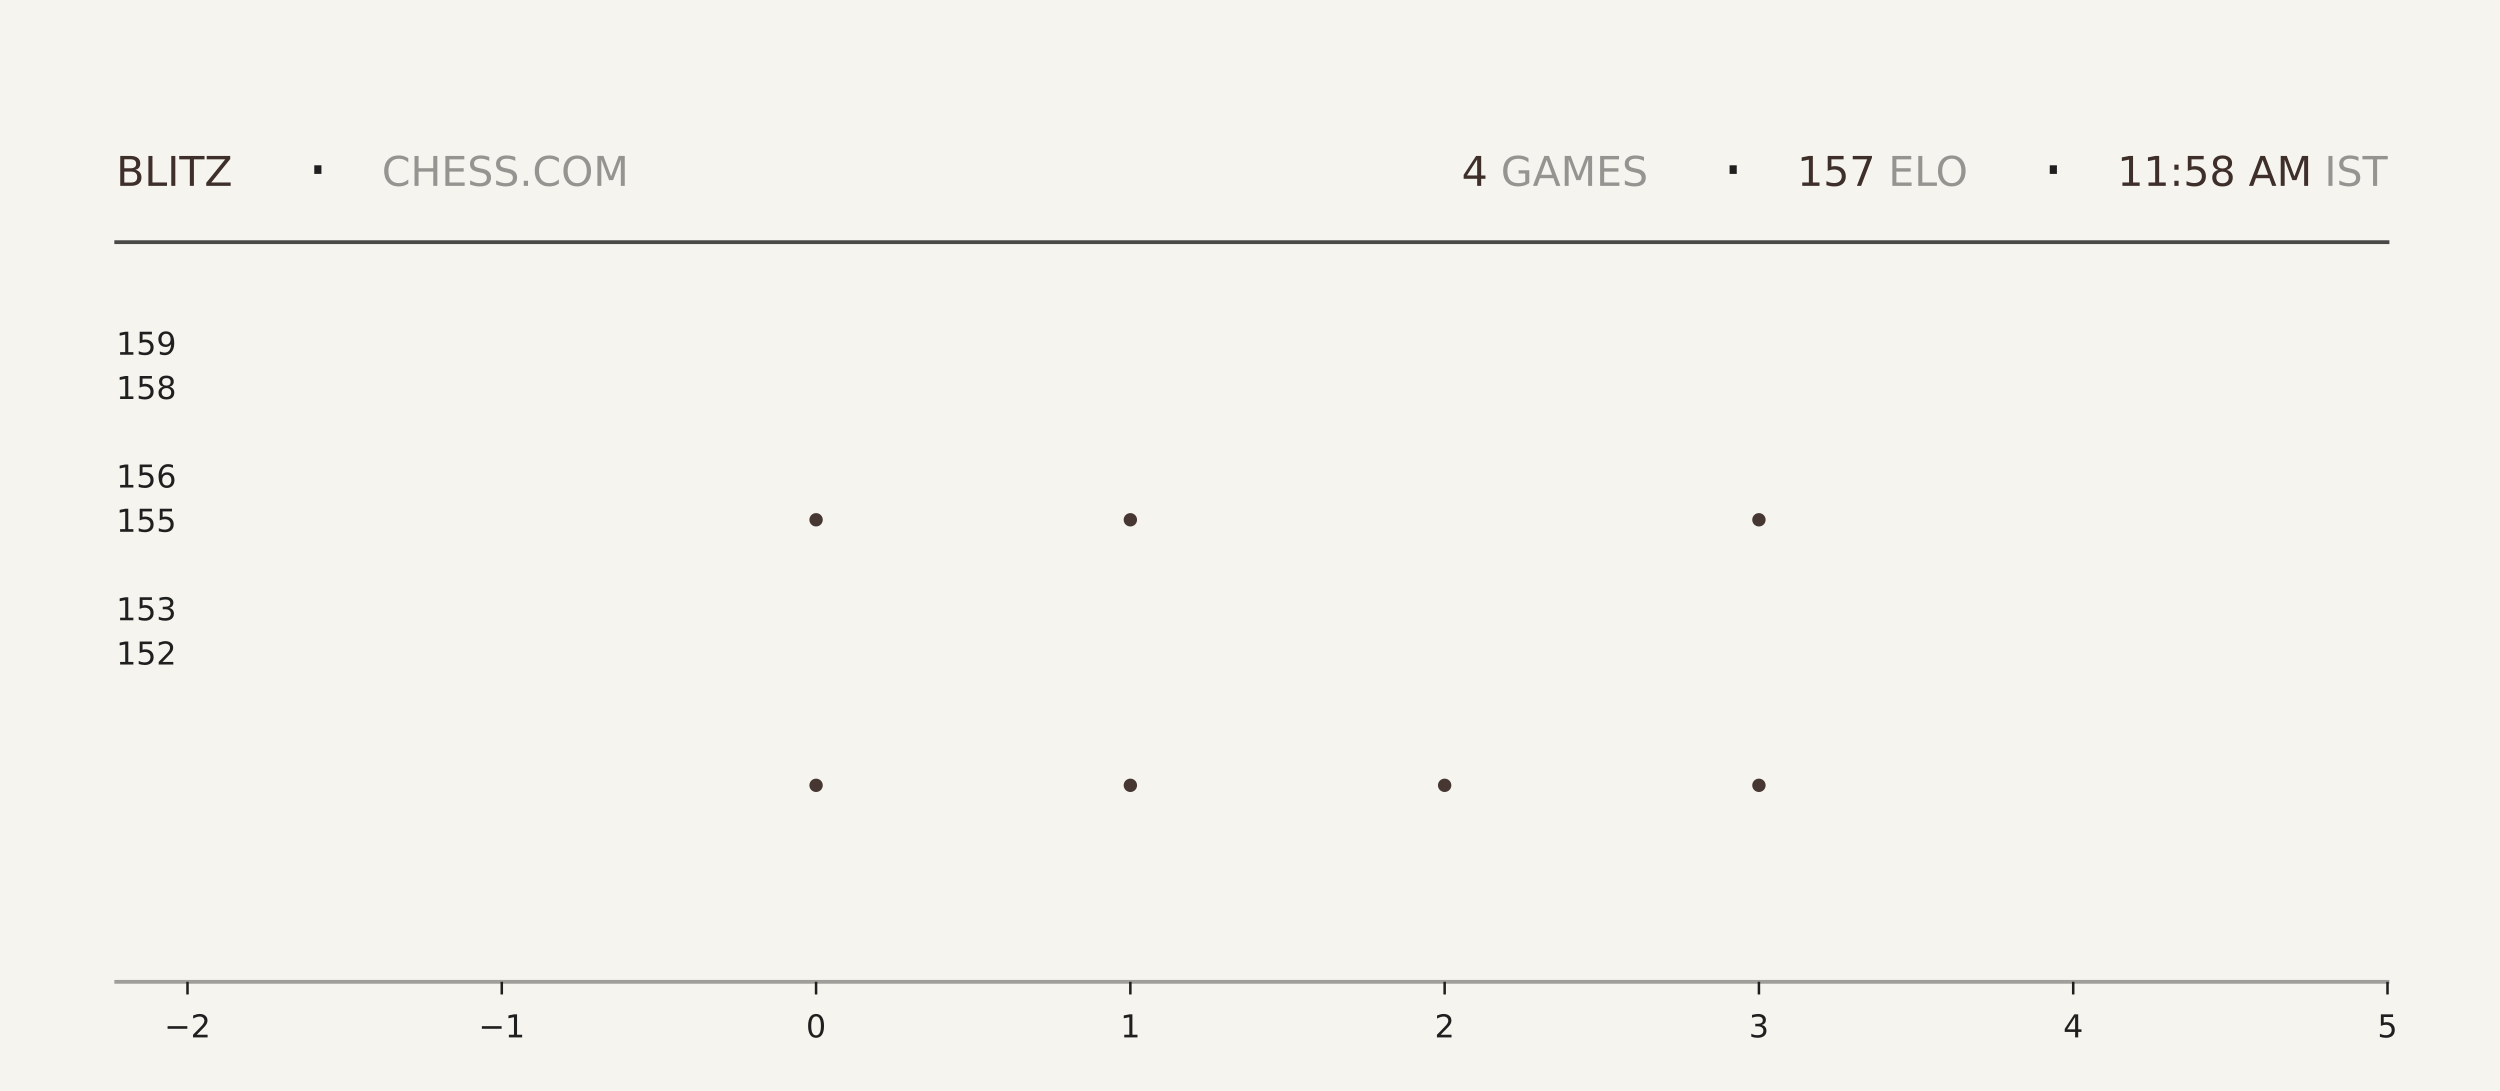
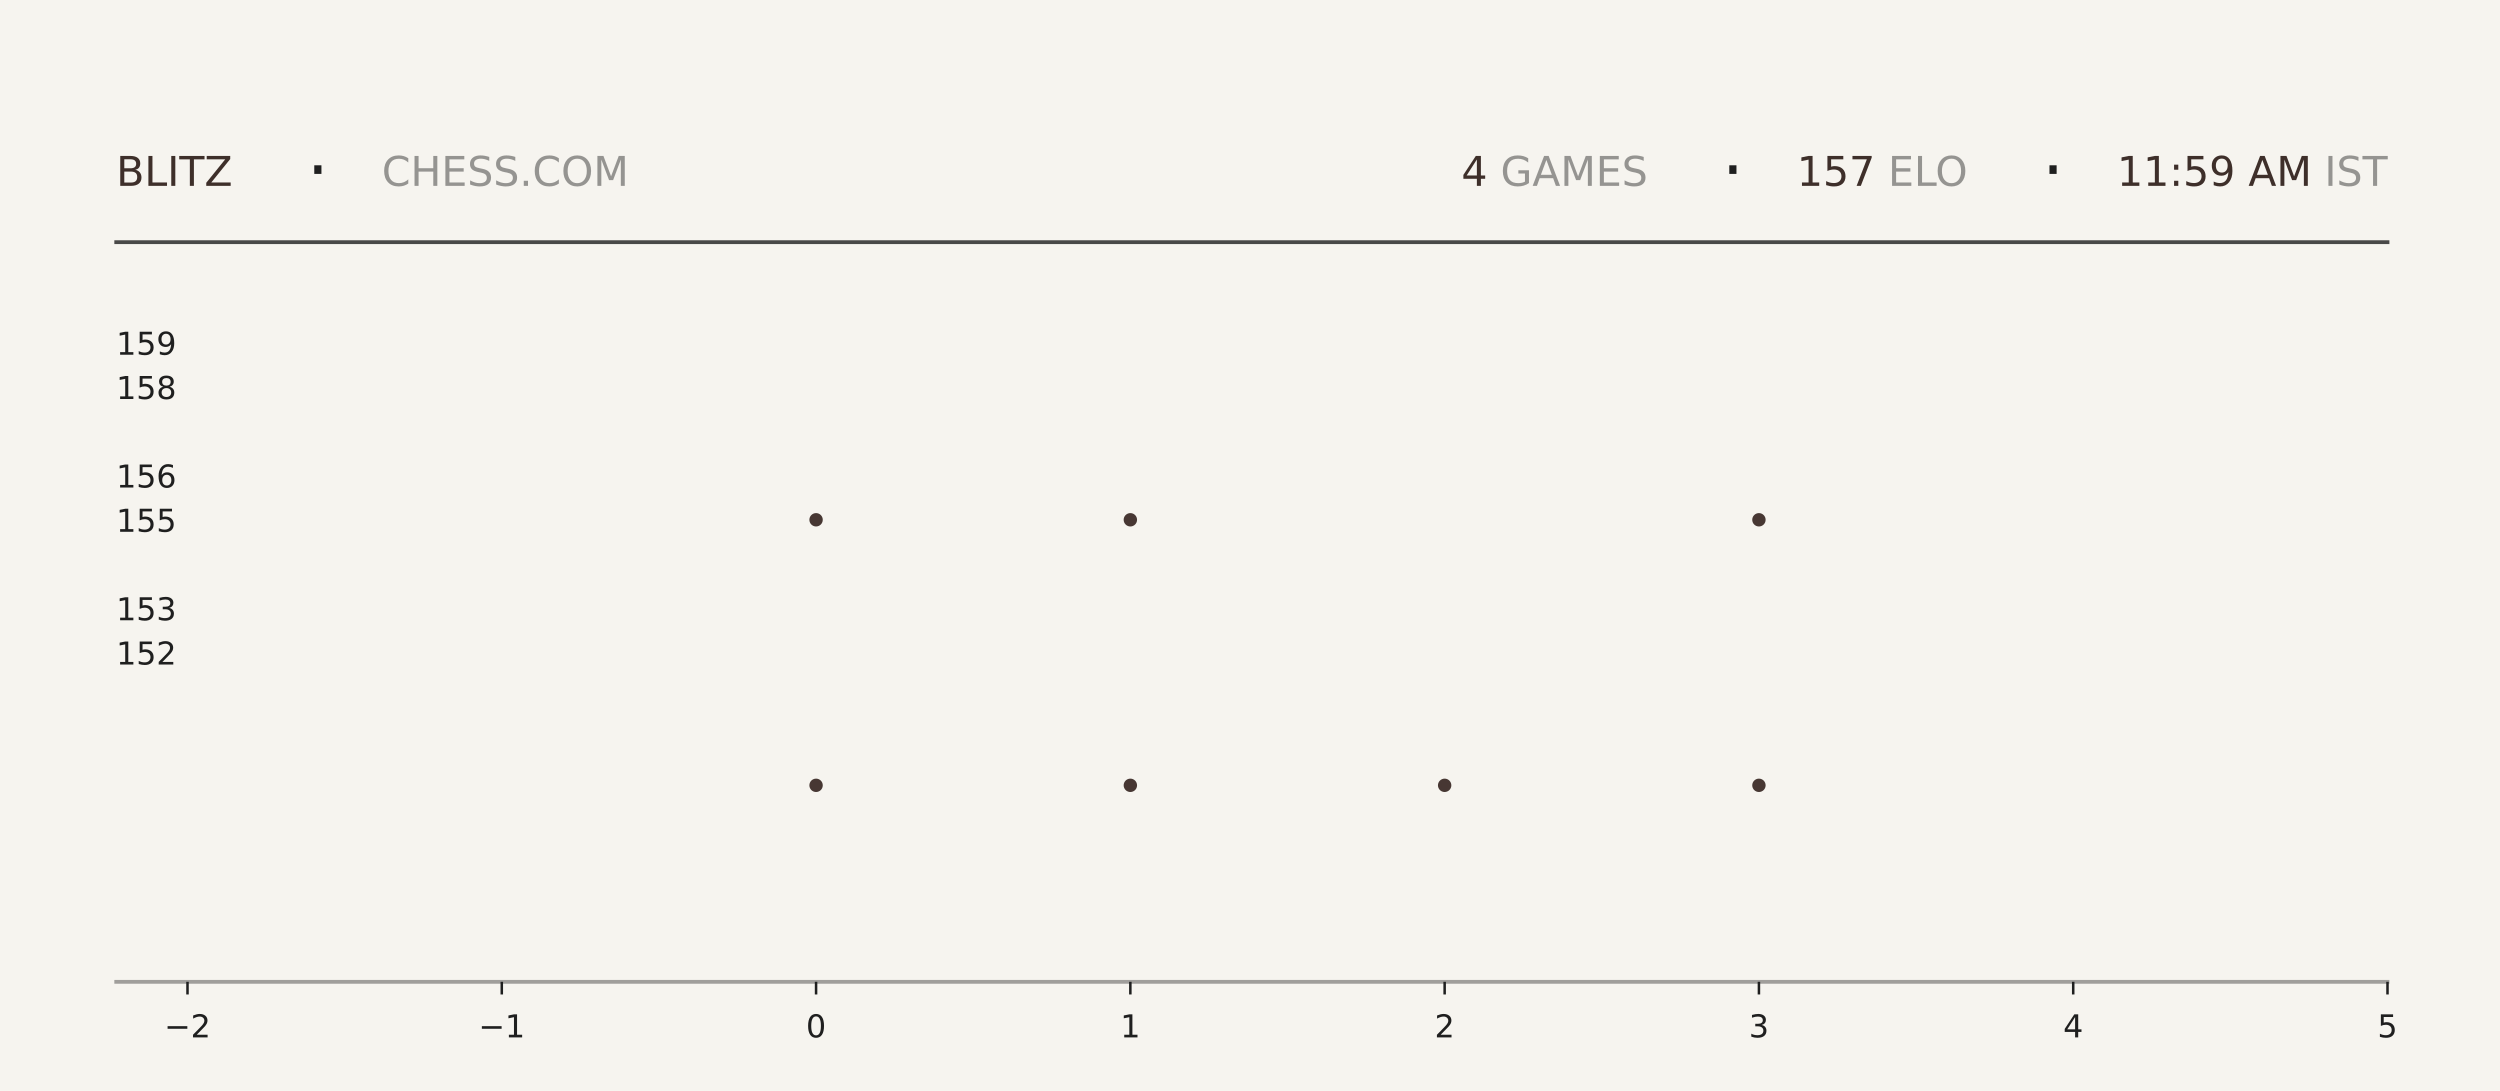
<svg xmlns="http://www.w3.org/2000/svg" xmlns:xlink="http://www.w3.org/1999/xlink" width="792pt" height="345.6pt" viewBox="0 0 792 345.6" version="1.1">
  <defs>
    <style type="text/css">*{stroke-linejoin: round; stroke-linecap: butt}</style>
  </defs>
  <g id="figure_1">
    <g id="patch_1">
      <path d="M 0 345.6  L 792 345.6  L 792 0  L 0 0  z " style="fill: #f6f4ef" />
    </g>
    <g id="axes_1">
      <g id="patch_2">
        <path d="M 59.4 311.04  L 756.36 311.04  L 756.36 103.68  L 59.4 103.68  z " style="fill: #f6f4ef" />
      </g>
      <g id="PathCollection_1">
        <defs>
-           <path id="md31de4772c" d="M 0 2.121  C 0.563 2.121 1.102 1.898 1.5 1.5  C 1.898 1.102 2.121 0.563 2.121 0  C 2.121 -0.563 1.898 -1.102 1.5 -1.5  C 1.102 -1.898 0.563 -2.121 0 -2.121  C -0.563 -2.121 -1.102 -1.898 -1.5 -1.5  C -1.898 -1.102 -2.121 -0.563 -2.121 0  C -2.121 0.563 -1.898 1.102 -1.5 1.5  C -1.102 1.898 -0.563 2.121 0 2.121  z " />
-         </defs>
-         <g clip-path="url(#p87fd860877)">
-           <use xlink:href="#md31de4772c" x="258.531" y="248.79" style="fill: #3e2f2a; fill-opacity: 0.95" />
-           <use xlink:href="#md31de4772c" x="258.531" y="164.668" style="fill: #3e2f2a; fill-opacity: 0.95" />
+           <path id="m6a4a4fa91d" d="M 0 2.121  C 0.563 2.121 1.102 1.898 1.5 1.5  C 1.898 1.102 2.121 0.563 2.121 0  C 2.121 -0.563 1.898 -1.102 1.5 -1.5  C 1.102 -1.898 0.563 -2.121 0 -2.121  C -0.563 -2.121 -1.102 -1.898 -1.5 -1.5  C -1.898 -1.102 -2.121 -0.563 -2.121 0  C -2.121 0.563 -1.898 1.102 -1.5 1.5  C -1.102 1.898 -0.563 2.121 0 2.121  z " />
+         </defs>
+         <g clip-path="url(#p03aa532233)">
+           <use xlink:href="#m6a4a4fa91d" x="258.531" y="248.79" style="fill: #3e2f2a; fill-opacity: 0.95" />
+           <use xlink:href="#m6a4a4fa91d" x="258.531" y="164.668" style="fill: #3e2f2a; fill-opacity: 0.95" />
        </g>
      </g>
      <g id="PathCollection_2">
-         <g clip-path="url(#p87fd860877)">
-           <use xlink:href="#md31de4772c" x="358.097" y="248.79" style="fill: #3e2f2a; fill-opacity: 0.95" />
-           <use xlink:href="#md31de4772c" x="358.097" y="164.668" style="fill: #3e2f2a; fill-opacity: 0.95" />
-           <use xlink:href="#md31de4772c" x="358.097" y="80.547" style="fill: #3e2f2a; fill-opacity: 0.95" />
+         <g clip-path="url(#p03aa532233)">
+           <use xlink:href="#m6a4a4fa91d" x="358.097" y="248.79" style="fill: #3e2f2a; fill-opacity: 0.95" />
+           <use xlink:href="#m6a4a4fa91d" x="358.097" y="164.668" style="fill: #3e2f2a; fill-opacity: 0.95" />
+           <use xlink:href="#m6a4a4fa91d" x="358.097" y="80.547" style="fill: #3e2f2a; fill-opacity: 0.95" />
        </g>
      </g>
      <g id="PathCollection_3">
-         <g clip-path="url(#p87fd860877)">
-           <use xlink:href="#md31de4772c" x="457.663" y="248.79" style="fill: #3e2f2a; fill-opacity: 0.95" />
+         <g clip-path="url(#p03aa532233)">
+           <use xlink:href="#m6a4a4fa91d" x="457.663" y="248.79" style="fill: #3e2f2a; fill-opacity: 0.95" />
        </g>
      </g>
      <g id="PathCollection_4">
-         <g clip-path="url(#p87fd860877)">
-           <use xlink:href="#md31de4772c" x="557.229" y="248.79" style="fill: #3e2f2a; fill-opacity: 0.95" />
-           <use xlink:href="#md31de4772c" x="557.229" y="164.668" style="fill: #3e2f2a; fill-opacity: 0.95" />
-           <use xlink:href="#md31de4772c" x="557.229" y="80.547" style="fill: #3e2f2a; fill-opacity: 0.95" />
+         <g clip-path="url(#p03aa532233)">
+           <use xlink:href="#m6a4a4fa91d" x="557.229" y="248.79" style="fill: #3e2f2a; fill-opacity: 0.95" />
+           <use xlink:href="#m6a4a4fa91d" x="557.229" y="164.668" style="fill: #3e2f2a; fill-opacity: 0.95" />
+           <use xlink:href="#m6a4a4fa91d" x="557.229" y="80.547" style="fill: #3e2f2a; fill-opacity: 0.95" />
        </g>
      </g>
      <g id="matplotlib.axis_1">
        <g id="xtick_1">
          <g id="line2d_1">
            <defs>
-               <path id="m8ad0e629b4" d="M 0 0  L 0 4  " style="stroke: #1f1f1f; stroke-width: 0.8" />
+               <path id="m512e01160b" d="M 0 0  L 0 4  " style="stroke: #1f1f1f; stroke-width: 0.8" />
            </defs>
            <g>
-               <use xlink:href="#m8ad0e629b4" x="59.4" y="311.04" style="fill: #1f1f1f; stroke: #1f1f1f; stroke-width: 0.8" />
+               <use xlink:href="#m512e01160b" x="59.4" y="311.04" style="fill: #1f1f1f; stroke: #1f1f1f; stroke-width: 0.8" />
            </g>
          </g>
          <g id="text_1">
            <g style="fill: #1f1f1f" transform="translate(52.02891 328.6384) scale(0.1 -0.1)">
              <defs>
                <path id="DejaVuSans-2212" d="M 678 2272  L 4684 2272  L 4684 1741  L 678 1741  L 678 2272  z " transform="scale(0.015625)" />
                <path id="DejaVuSans-32" d="M 1228 531  L 3431 531  L 3431 0  L 469 0  L 469 531  Q 828 903 1448 1529  Q 2069 2156 2228 2338  Q 2531 2678 2651 2914  Q 2772 3150 2772 3378  Q 2772 3750 2511 3984  Q 2250 4219 1831 4219  Q 1534 4219 1204 4116  Q 875 4013 500 3803  L 500 4441  Q 881 4594 1212 4672  Q 1544 4750 1819 4750  Q 2544 4750 2975 4387  Q 3406 4025 3406 3419  Q 3406 3131 3298 2873  Q 3191 2616 2906 2266  Q 2828 2175 2409 1742  Q 1991 1309 1228 531  z " transform="scale(0.015625)" />
              </defs>
              <use xlink:href="#DejaVuSans-2212" />
              <use xlink:href="#DejaVuSans-32" transform="translate(83.78906 0)" />
            </g>
          </g>
        </g>
        <g id="xtick_2">
          <g id="line2d_2">
            <g>
-               <use xlink:href="#m8ad0e629b4" x="158.966" y="311.04" style="fill: #1f1f1f; stroke: #1f1f1f; stroke-width: 0.8" />
+               <use xlink:href="#m512e01160b" x="158.966" y="311.04" style="fill: #1f1f1f; stroke: #1f1f1f; stroke-width: 0.8" />
            </g>
          </g>
          <g id="text_2">
            <g style="fill: #1f1f1f" transform="translate(151.5946 328.6384) scale(0.1 -0.1)">
              <defs>
                <path id="DejaVuSans-31" d="M 794 531  L 1825 531  L 1825 4091  L 703 3866  L 703 4441  L 1819 4666  L 2450 4666  L 2450 531  L 3481 531  L 3481 0  L 794 0  L 794 531  z " transform="scale(0.015625)" />
              </defs>
              <use xlink:href="#DejaVuSans-2212" />
              <use xlink:href="#DejaVuSans-31" transform="translate(83.78906 0)" />
            </g>
          </g>
        </g>
        <g id="xtick_3">
          <g id="line2d_3">
            <g>
-               <use xlink:href="#m8ad0e629b4" x="258.531" y="311.04" style="fill: #1f1f1f; stroke: #1f1f1f; stroke-width: 0.8" />
+               <use xlink:href="#m512e01160b" x="258.531" y="311.04" style="fill: #1f1f1f; stroke: #1f1f1f; stroke-width: 0.8" />
            </g>
          </g>
          <g id="text_3">
            <g style="fill: #1f1f1f" transform="translate(255.3502 328.6384) scale(0.1 -0.1)">
              <defs>
                <path id="DejaVuSans-30" d="M 2034 4250  Q 1547 4250 1301 3770  Q 1056 3291 1056 2328  Q 1056 1369 1301 889  Q 1547 409 2034 409  Q 2525 409 2770 889  Q 3016 1369 3016 2328  Q 3016 3291 2770 3770  Q 2525 4250 2034 4250  z M 2034 4750  Q 2819 4750 3233 4129  Q 3647 3509 3647 2328  Q 3647 1150 3233 529  Q 2819 -91 2034 -91  Q 1250 -91 836 529  Q 422 1150 422 2328  Q 422 3509 836 4129  Q 1250 4750 2034 4750  z " transform="scale(0.015625)" />
              </defs>
              <use xlink:href="#DejaVuSans-30" />
            </g>
          </g>
        </g>
        <g id="xtick_4">
          <g id="line2d_4">
            <g>
-               <use xlink:href="#m8ad0e629b4" x="358.097" y="311.04" style="fill: #1f1f1f; stroke: #1f1f1f; stroke-width: 0.8" />
+               <use xlink:href="#m512e01160b" x="358.097" y="311.04" style="fill: #1f1f1f; stroke: #1f1f1f; stroke-width: 0.8" />
            </g>
          </g>
          <g id="text_4">
            <g style="fill: #1f1f1f" transform="translate(354.9159 328.6384) scale(0.1 -0.1)">
              <use xlink:href="#DejaVuSans-31" />
            </g>
          </g>
        </g>
        <g id="xtick_5">
          <g id="line2d_5">
            <g>
-               <use xlink:href="#m8ad0e629b4" x="457.663" y="311.04" style="fill: #1f1f1f; stroke: #1f1f1f; stroke-width: 0.8" />
+               <use xlink:href="#m512e01160b" x="457.663" y="311.04" style="fill: #1f1f1f; stroke: #1f1f1f; stroke-width: 0.8" />
            </g>
          </g>
          <g id="text_5">
            <g style="fill: #1f1f1f" transform="translate(454.4816 328.6384) scale(0.1 -0.1)">
              <use xlink:href="#DejaVuSans-32" />
            </g>
          </g>
        </g>
        <g id="xtick_6">
          <g id="line2d_6">
            <g>
-               <use xlink:href="#m8ad0e629b4" x="557.229" y="311.04" style="fill: #1f1f1f; stroke: #1f1f1f; stroke-width: 0.8" />
+               <use xlink:href="#m512e01160b" x="557.229" y="311.04" style="fill: #1f1f1f; stroke: #1f1f1f; stroke-width: 0.8" />
            </g>
          </g>
          <g id="text_6">
            <g style="fill: #1f1f1f" transform="translate(554.0473 328.6384) scale(0.1 -0.1)">
              <defs>
                <path id="DejaVuSans-33" d="M 2597 2516  Q 3050 2419 3304 2112  Q 3559 1806 3559 1356  Q 3559 666 3084 287  Q 2609 -91 1734 -91  Q 1441 -91 1130 -33  Q 819 25 488 141  L 488 750  Q 750 597 1062 519  Q 1375 441 1716 441  Q 2309 441 2620 675  Q 2931 909 2931 1356  Q 2931 1769 2642 2001  Q 2353 2234 1838 2234  L 1294 2234  L 1294 2753  L 1863 2753  Q 2328 2753 2575 2939  Q 2822 3125 2822 3475  Q 2822 3834 2567 4026  Q 2313 4219 1838 4219  Q 1578 4219 1281 4162  Q 984 4106 628 3988  L 628 4550  Q 988 4650 1302 4700  Q 1616 4750 1894 4750  Q 2613 4750 3031 4423  Q 3450 4097 3450 3541  Q 3450 3153 3228 2886  Q 3006 2619 2597 2516  z " transform="scale(0.015625)" />
              </defs>
              <use xlink:href="#DejaVuSans-33" />
            </g>
          </g>
        </g>
        <g id="xtick_7">
          <g id="line2d_7">
            <g>
-               <use xlink:href="#m8ad0e629b4" x="656.794" y="311.04" style="fill: #1f1f1f; stroke: #1f1f1f; stroke-width: 0.8" />
+               <use xlink:href="#m512e01160b" x="656.794" y="311.04" style="fill: #1f1f1f; stroke: #1f1f1f; stroke-width: 0.8" />
            </g>
          </g>
          <g id="text_7">
            <g style="fill: #1f1f1f" transform="translate(653.613 328.6384) scale(0.1 -0.1)">
              <defs>
                <path id="DejaVuSans-34" d="M 2419 4116  L 825 1625  L 2419 1625  L 2419 4116  z M 2253 4666  L 3047 4666  L 3047 1625  L 3713 1625  L 3713 1100  L 3047 1100  L 3047 0  L 2419 0  L 2419 1100  L 313 1100  L 313 1709  L 2253 4666  z " transform="scale(0.015625)" />
              </defs>
              <use xlink:href="#DejaVuSans-34" />
            </g>
          </g>
        </g>
        <g id="xtick_8">
          <g id="line2d_8">
            <g>
-               <use xlink:href="#m8ad0e629b4" x="756.36" y="311.04" style="fill: #1f1f1f; stroke: #1f1f1f; stroke-width: 0.8" />
+               <use xlink:href="#m512e01160b" x="756.36" y="311.04" style="fill: #1f1f1f; stroke: #1f1f1f; stroke-width: 0.8" />
            </g>
          </g>
          <g id="text_8">
            <g style="fill: #1f1f1f" transform="translate(753.1788 328.6384) scale(0.1 -0.1)">
              <defs>
                <path id="DejaVuSans-35" d="M 691 4666  L 3169 4666  L 3169 4134  L 1269 4134  L 1269 2991  Q 1406 3038 1543 3061  Q 1681 3084 1819 3084  Q 2600 3084 3056 2656  Q 3513 2228 3513 1497  Q 3513 744 3044 326  Q 2575 -91 1722 -91  Q 1428 -91 1123 -41  Q 819 9 494 109  L 494 744  Q 775 591 1075 516  Q 1375 441 1709 441  Q 2250 441 2565 725  Q 2881 1009 2881 1497  Q 2881 1984 2565 2268  Q 2250 2553 1709 2553  Q 1456 2553 1204 2497  Q 953 2441 691 2322  L 691 4666  z " transform="scale(0.015625)" />
              </defs>
              <use xlink:href="#DejaVuSans-35" />
            </g>
          </g>
        </g>
      </g>
      <g id="matplotlib.axis_2">
        <g id="ytick_1">
          <g id="line2d_9" />
          <g id="text_9">
            <g style="fill: #1f1f1f" transform="translate(36.8125 210.5283) scale(0.1 -0.1)">
              <use xlink:href="#DejaVuSans-31" />
              <use xlink:href="#DejaVuSans-35" transform="translate(63.62305 0)" />
              <use xlink:href="#DejaVuSans-32" transform="translate(127.2461 0)" />
            </g>
          </g>
        </g>
        <g id="ytick_2">
          <g id="line2d_10" />
          <g id="text_10">
            <g style="fill: #1f1f1f" transform="translate(36.8125 196.508) scale(0.1 -0.1)">
              <use xlink:href="#DejaVuSans-31" />
              <use xlink:href="#DejaVuSans-35" transform="translate(63.62305 0)" />
              <use xlink:href="#DejaVuSans-33" transform="translate(127.2461 0)" />
            </g>
          </g>
        </g>
        <g id="ytick_3">
          <g id="line2d_11" />
          <g id="text_11">
            <g style="fill: #1f1f1f" transform="translate(36.8125 168.4675) scale(0.1 -0.1)">
              <use xlink:href="#DejaVuSans-31" />
              <use xlink:href="#DejaVuSans-35" transform="translate(63.62305 0)" />
              <use xlink:href="#DejaVuSans-35" transform="translate(127.2461 0)" />
            </g>
          </g>
        </g>
        <g id="ytick_4">
          <g id="line2d_12" />
          <g id="text_12">
            <g style="fill: #1f1f1f" transform="translate(36.8125 154.4472) scale(0.1 -0.1)">
              <defs>
                <path id="DejaVuSans-36" d="M 2113 2584  Q 1688 2584 1439 2293  Q 1191 2003 1191 1497  Q 1191 994 1439 701  Q 1688 409 2113 409  Q 2538 409 2786 701  Q 3034 994 3034 1497  Q 3034 2003 2786 2293  Q 2538 2584 2113 2584  z M 3366 4563  L 3366 3988  Q 3128 4100 2886 4159  Q 2644 4219 2406 4219  Q 1781 4219 1451 3797  Q 1122 3375 1075 2522  Q 1259 2794 1537 2939  Q 1816 3084 2150 3084  Q 2853 3084 3261 2657  Q 3669 2231 3669 1497  Q 3669 778 3244 343  Q 2819 -91 2113 -91  Q 1303 -91 875 529  Q 447 1150 447 2328  Q 447 3434 972 4092  Q 1497 4750 2381 4750  Q 2619 4750 2861 4703  Q 3103 4656 3366 4563  z " transform="scale(0.015625)" />
              </defs>
              <use xlink:href="#DejaVuSans-31" />
              <use xlink:href="#DejaVuSans-35" transform="translate(63.62305 0)" />
              <use xlink:href="#DejaVuSans-36" transform="translate(127.2461 0)" />
            </g>
          </g>
        </g>
        <g id="ytick_5">
          <g id="line2d_13" />
          <g id="text_13">
            <g style="fill: #1f1f1f" transform="translate(36.8125 126.4066) scale(0.1 -0.1)">
              <defs>
                <path id="DejaVuSans-38" d="M 2034 2216  Q 1584 2216 1326 1975  Q 1069 1734 1069 1313  Q 1069 891 1326 650  Q 1584 409 2034 409  Q 2484 409 2743 651  Q 3003 894 3003 1313  Q 3003 1734 2745 1975  Q 2488 2216 2034 2216  z M 1403 2484  Q 997 2584 770 2862  Q 544 3141 544 3541  Q 544 4100 942 4425  Q 1341 4750 2034 4750  Q 2731 4750 3128 4425  Q 3525 4100 3525 3541  Q 3525 3141 3298 2862  Q 3072 2584 2669 2484  Q 3125 2378 3379 2068  Q 3634 1759 3634 1313  Q 3634 634 3220 271  Q 2806 -91 2034 -91  Q 1263 -91 848 271  Q 434 634 434 1313  Q 434 1759 690 2068  Q 947 2378 1403 2484  z M 1172 3481  Q 1172 3119 1398 2916  Q 1625 2713 2034 2713  Q 2441 2713 2670 2916  Q 2900 3119 2900 3481  Q 2900 3844 2670 4047  Q 2441 4250 2034 4250  Q 1625 4250 1398 4047  Q 1172 3844 1172 3481  z " transform="scale(0.015625)" />
              </defs>
              <use xlink:href="#DejaVuSans-31" />
              <use xlink:href="#DejaVuSans-35" transform="translate(63.62305 0)" />
              <use xlink:href="#DejaVuSans-38" transform="translate(127.2461 0)" />
            </g>
          </g>
        </g>
        <g id="ytick_6">
          <g id="line2d_14" />
          <g id="text_14">
            <g style="fill: #1f1f1f" transform="translate(36.8125 112.3863) scale(0.1 -0.1)">
              <defs>
                <path id="DejaVuSans-39" d="M 703 97  L 703 672  Q 941 559 1184 500  Q 1428 441 1663 441  Q 2288 441 2617 861  Q 2947 1281 2994 2138  Q 2813 1869 2534 1725  Q 2256 1581 1919 1581  Q 1219 1581 811 2004  Q 403 2428 403 3163  Q 403 3881 828 4315  Q 1253 4750 1959 4750  Q 2769 4750 3195 4129  Q 3622 3509 3622 2328  Q 3622 1225 3098 567  Q 2575 -91 1691 -91  Q 1453 -91 1209 -44  Q 966 3 703 97  z M 1959 2075  Q 2384 2075 2632 2365  Q 2881 2656 2881 3163  Q 2881 3666 2632 3958  Q 2384 4250 1959 4250  Q 1534 4250 1286 3958  Q 1038 3666 1038 3163  Q 1038 2656 1286 2365  Q 1534 2075 1959 2075  z " transform="scale(0.015625)" />
              </defs>
              <use xlink:href="#DejaVuSans-31" />
              <use xlink:href="#DejaVuSans-35" transform="translate(63.62305 0)" />
              <use xlink:href="#DejaVuSans-39" transform="translate(127.2461 0)" />
            </g>
          </g>
        </g>
      </g>
    </g>
    <g id="line2d_15">
      <path d="M 36.82 76.723  L 756.36 76.723  " style="fill: none; stroke: #1f1f1f; stroke-opacity: 0.8; stroke-width: 1.2; stroke-linecap: square" />
    </g>
    <g id="line2d_16">
      <path d="M 36.82 311.04  L 756.36 311.04  " style="fill: none; stroke: #1f1f1f; stroke-opacity: 0.4; stroke-width: 1.2; stroke-linecap: square" />
    </g>
    <g id="text_15">
      <g style="fill: #3e2f2a" transform="translate(36.82 58.88319) scale(0.13 -0.13)">
        <defs>
          <path id="DejaVuSans-42" d="M 1259 2228  L 1259 519  L 2272 519  Q 2781 519 3026 730  Q 3272 941 3272 1375  Q 3272 1813 3026 2020  Q 2781 2228 2272 2228  L 1259 2228  z M 1259 4147  L 1259 2741  L 2194 2741  Q 2656 2741 2882 2914  Q 3109 3088 3109 3444  Q 3109 3797 2882 3972  Q 2656 4147 2194 4147  L 1259 4147  z M 628 4666  L 2241 4666  Q 2963 4666 3353 4366  Q 3744 4066 3744 3513  Q 3744 3084 3544 2831  Q 3344 2578 2956 2516  Q 3422 2416 3680 2098  Q 3938 1781 3938 1306  Q 3938 681 3513 340  Q 3088 0 2303 0  L 628 0  L 628 4666  z " transform="scale(0.015625)" />
          <path id="DejaVuSans-4c" d="M 628 4666  L 1259 4666  L 1259 531  L 3531 531  L 3531 0  L 628 0  L 628 4666  z " transform="scale(0.015625)" />
          <path id="DejaVuSans-49" d="M 628 4666  L 1259 4666  L 1259 0  L 628 0  L 628 4666  z " transform="scale(0.015625)" />
          <path id="DejaVuSans-54" d="M -19 4666  L 3928 4666  L 3928 4134  L 2272 4134  L 2272 0  L 1638 0  L 1638 4134  L -19 4134  L -19 4666  z " transform="scale(0.015625)" />
          <path id="DejaVuSans-5a" d="M 359 4666  L 4025 4666  L 4025 4184  L 1075 531  L 4097 531  L 4097 0  L 288 0  L 288 481  L 3238 4134  L 359 4134  L 359 4666  z " transform="scale(0.015625)" />
        </defs>
        <use xlink:href="#DejaVuSans-42" />
        <use xlink:href="#DejaVuSans-4c" transform="translate(68.60352 0)" />
        <use xlink:href="#DejaVuSans-49" transform="translate(124.3164 0)" />
        <use xlink:href="#DejaVuSans-54" transform="translate(153.8086 0)" />
        <use xlink:href="#DejaVuSans-5a" transform="translate(214.8926 0)" />
      </g>
    </g>
    <g id="text_16">
      <g style="fill: #1f1f1f" transform="translate(97.21 61.36662) scale(0.22 -0.22)">
        <defs>
          <path id="DejaVuSans-b7" d="M 684 2619  L 1344 2619  L 1344 1825  L 684 1825  L 684 2619  z " transform="scale(0.015625)" />
        </defs>
        <use xlink:href="#DejaVuSans-b7" />
      </g>
    </g>
    <g id="text_17">
      <g style="fill: #1f1f1f; opacity: 0.45" transform="translate(120.97 58.88319) scale(0.13 -0.13)">
        <defs>
          <path id="DejaVuSans-43" d="M 4122 4306  L 4122 3641  Q 3803 3938 3442 4084  Q 3081 4231 2675 4231  Q 1875 4231 1450 3742  Q 1025 3253 1025 2328  Q 1025 1406 1450 917  Q 1875 428 2675 428  Q 3081 428 3442 575  Q 3803 722 4122 1019  L 4122 359  Q 3791 134 3420 21  Q 3050 -91 2638 -91  Q 1578 -91 968 557  Q 359 1206 359 2328  Q 359 3453 968 4101  Q 1578 4750 2638 4750  Q 3056 4750 3426 4639  Q 3797 4528 4122 4306  z " transform="scale(0.015625)" />
          <path id="DejaVuSans-48" d="M 628 4666  L 1259 4666  L 1259 2753  L 3553 2753  L 3553 4666  L 4184 4666  L 4184 0  L 3553 0  L 3553 2222  L 1259 2222  L 1259 0  L 628 0  L 628 4666  z " transform="scale(0.015625)" />
          <path id="DejaVuSans-45" d="M 628 4666  L 3578 4666  L 3578 4134  L 1259 4134  L 1259 2753  L 3481 2753  L 3481 2222  L 1259 2222  L 1259 531  L 3634 531  L 3634 0  L 628 0  L 628 4666  z " transform="scale(0.015625)" />
          <path id="DejaVuSans-53" d="M 3425 4513  L 3425 3897  Q 3066 4069 2747 4153  Q 2428 4238 2131 4238  Q 1616 4238 1336 4038  Q 1056 3838 1056 3469  Q 1056 3159 1242 3001  Q 1428 2844 1947 2747  L 2328 2669  Q 3034 2534 3370 2195  Q 3706 1856 3706 1288  Q 3706 609 3251 259  Q 2797 -91 1919 -91  Q 1588 -91 1214 -16  Q 841 59 441 206  L 441 856  Q 825 641 1194 531  Q 1563 422 1919 422  Q 2459 422 2753 634  Q 3047 847 3047 1241  Q 3047 1584 2836 1778  Q 2625 1972 2144 2069  L 1759 2144  Q 1053 2284 737 2584  Q 422 2884 422 3419  Q 422 4038 858 4394  Q 1294 4750 2059 4750  Q 2388 4750 2728 4690  Q 3069 4631 3425 4513  z " transform="scale(0.015625)" />
          <path id="DejaVuSans-2e" d="M 684 794  L 1344 794  L 1344 0  L 684 0  L 684 794  z " transform="scale(0.015625)" />
          <path id="DejaVuSans-4f" d="M 2522 4238  Q 1834 4238 1429 3725  Q 1025 3213 1025 2328  Q 1025 1447 1429 934  Q 1834 422 2522 422  Q 3209 422 3611 934  Q 4013 1447 4013 2328  Q 4013 3213 3611 3725  Q 3209 4238 2522 4238  z M 2522 4750  Q 3503 4750 4090 4092  Q 4678 3434 4678 2328  Q 4678 1225 4090 567  Q 3503 -91 2522 -91  Q 1538 -91 948 565  Q 359 1222 359 2328  Q 359 3434 948 4092  Q 1538 4750 2522 4750  z " transform="scale(0.015625)" />
          <path id="DejaVuSans-4d" d="M 628 4666  L 1569 4666  L 2759 1491  L 3956 4666  L 4897 4666  L 4897 0  L 4281 0  L 4281 4097  L 3078 897  L 2444 897  L 1241 4097  L 1241 0  L 628 0  L 628 4666  z " transform="scale(0.015625)" />
        </defs>
        <use xlink:href="#DejaVuSans-43" />
        <use xlink:href="#DejaVuSans-48" transform="translate(69.82422 0)" />
        <use xlink:href="#DejaVuSans-45" transform="translate(145.0195 0)" />
        <use xlink:href="#DejaVuSans-53" transform="translate(208.2031 0)" />
        <use xlink:href="#DejaVuSans-53" transform="translate(271.6797 0)" />
        <use xlink:href="#DejaVuSans-2e" transform="translate(335.1562 0)" />
        <use xlink:href="#DejaVuSans-43" transform="translate(366.9434 0)" />
        <use xlink:href="#DejaVuSans-4f" transform="translate(436.7676 0)" />
        <use xlink:href="#DejaVuSans-4d" transform="translate(515.4785 0)" />
      </g>
    </g>
    <g id="text_18">
-       <g style="fill: #3e2f2a" transform="translate(463.05 58.88319) scale(0.13 -0.13)">
+       <g style="fill: #3e2f2a" transform="translate(462.96 58.88319) scale(0.13 -0.13)">
        <use xlink:href="#DejaVuSans-34" />
      </g>
    </g>
    <g id="text_19">
-       <g style="fill: #1f1f1f; opacity: 0.45" transform="translate(471.33 58.88319) scale(0.13 -0.13)">
+       <g style="fill: #1f1f1f; opacity: 0.45" transform="translate(471.24 58.88319) scale(0.13 -0.13)">
        <defs>
          <path id="DejaVuSans-20" transform="scale(0.015625)" />
          <path id="DejaVuSans-47" d="M 3809 666  L 3809 1919  L 2778 1919  L 2778 2438  L 4434 2438  L 4434 434  Q 4069 175 3628 42  Q 3188 -91 2688 -91  Q 1594 -91 976 548  Q 359 1188 359 2328  Q 359 3472 976 4111  Q 1594 4750 2688 4750  Q 3144 4750 3555 4637  Q 3966 4525 4313 4306  L 4313 3634  Q 3963 3931 3569 4081  Q 3175 4231 2741 4231  Q 1884 4231 1454 3753  Q 1025 3275 1025 2328  Q 1025 1384 1454 906  Q 1884 428 2741 428  Q 3075 428 3337 486  Q 3600 544 3809 666  z " transform="scale(0.015625)" />
          <path id="DejaVuSans-41" d="M 2188 4044  L 1331 1722  L 3047 1722  L 2188 4044  z M 1831 4666  L 2547 4666  L 4325 0  L 3669 0  L 3244 1197  L 1141 1197  L 716 0  L 50 0  L 1831 4666  z " transform="scale(0.015625)" />
        </defs>
        <use xlink:href="#DejaVuSans-20" />
        <use xlink:href="#DejaVuSans-47" transform="translate(31.78711 0)" />
        <use xlink:href="#DejaVuSans-41" transform="translate(109.2773 0)" />
        <use xlink:href="#DejaVuSans-4d" transform="translate(177.6855 0)" />
        <use xlink:href="#DejaVuSans-45" transform="translate(263.9648 0)" />
        <use xlink:href="#DejaVuSans-53" transform="translate(327.1484 0)" />
      </g>
    </g>
    <g id="text_20">
-       <g style="fill: #1f1f1f" transform="translate(545.58 61.36662) scale(0.22 -0.22)">
+       <g style="fill: #1f1f1f" transform="translate(545.49 61.36662) scale(0.22 -0.22)">
        <use xlink:href="#DejaVuSans-b7" />
      </g>
    </g>
    <g id="text_21">
-       <g style="fill: #3e2f2a" transform="translate(569.34 58.88319) scale(0.13 -0.13)">
+       <g style="fill: #3e2f2a" transform="translate(569.25 58.88319) scale(0.13 -0.13)">
        <defs>
          <path id="DejaVuSans-37" d="M 525 4666  L 3525 4666  L 3525 4397  L 1831 0  L 1172 0  L 2766 4134  L 525 4134  L 525 4666  z " transform="scale(0.015625)" />
        </defs>
        <use xlink:href="#DejaVuSans-31" />
        <use xlink:href="#DejaVuSans-35" transform="translate(63.62305 0)" />
        <use xlink:href="#DejaVuSans-37" transform="translate(127.2461 0)" />
      </g>
    </g>
    <g id="text_22">
-       <g style="fill: #1f1f1f; opacity: 0.45" transform="translate(594.09 58.88319) scale(0.13 -0.13)">
+       <g style="fill: #1f1f1f; opacity: 0.45" transform="translate(594 58.88319) scale(0.13 -0.13)">
        <use xlink:href="#DejaVuSans-20" />
        <use xlink:href="#DejaVuSans-45" transform="translate(31.78711 0)" />
        <use xlink:href="#DejaVuSans-4c" transform="translate(94.9707 0)" />
        <use xlink:href="#DejaVuSans-4f" transform="translate(147.0586 0)" />
      </g>
    </g>
    <g id="text_23">
-       <g style="fill: #1f1f1f" transform="translate(647.01 61.36662) scale(0.22 -0.22)">
+       <g style="fill: #1f1f1f" transform="translate(646.92 61.36662) scale(0.22 -0.22)">
        <use xlink:href="#DejaVuSans-b7" />
      </g>
    </g>
    <g id="text_24">
-       <g style="fill: #3e2f2a" transform="translate(670.77 58.88319) scale(0.13 -0.13)">
+       <g style="fill: #3e2f2a" transform="translate(670.68 58.88319) scale(0.13 -0.13)">
        <defs>
          <path id="DejaVuSans-3a" d="M 750 794  L 1409 794  L 1409 0  L 750 0  L 750 794  z M 750 3309  L 1409 3309  L 1409 2516  L 750 2516  L 750 3309  z " transform="scale(0.015625)" />
        </defs>
        <use xlink:href="#DejaVuSans-31" />
        <use xlink:href="#DejaVuSans-31" transform="translate(63.62305 0)" />
        <use xlink:href="#DejaVuSans-3a" transform="translate(127.2461 0)" />
        <use xlink:href="#DejaVuSans-35" transform="translate(160.9375 0)" />
-         <use xlink:href="#DejaVuSans-38" transform="translate(224.5605 0)" />
+         <use xlink:href="#DejaVuSans-39" transform="translate(224.5605 0)" />
        <use xlink:href="#DejaVuSans-20" transform="translate(288.1836 0)" />
        <use xlink:href="#DejaVuSans-41" transform="translate(319.9707 0)" />
        <use xlink:href="#DejaVuSans-4d" transform="translate(388.3789 0)" />
      </g>
    </g>
    <g id="text_25">
      <g style="fill: #1f1f1f; opacity: 0.45" transform="translate(732.24 58.88319) scale(0.13 -0.13)">
        <use xlink:href="#DejaVuSans-20" />
        <use xlink:href="#DejaVuSans-49" transform="translate(31.78711 0)" />
        <use xlink:href="#DejaVuSans-53" transform="translate(61.2793 0)" />
        <use xlink:href="#DejaVuSans-54" transform="translate(124.7559 0)" />
      </g>
    </g>
  </g>
  <defs>
-     <clipPath id="p87fd860877">
+     <clipPath id="p03aa532233">
      <rect x="59.4" y="103.68" width="696.96" height="207.36" />
    </clipPath>
  </defs>
</svg>
